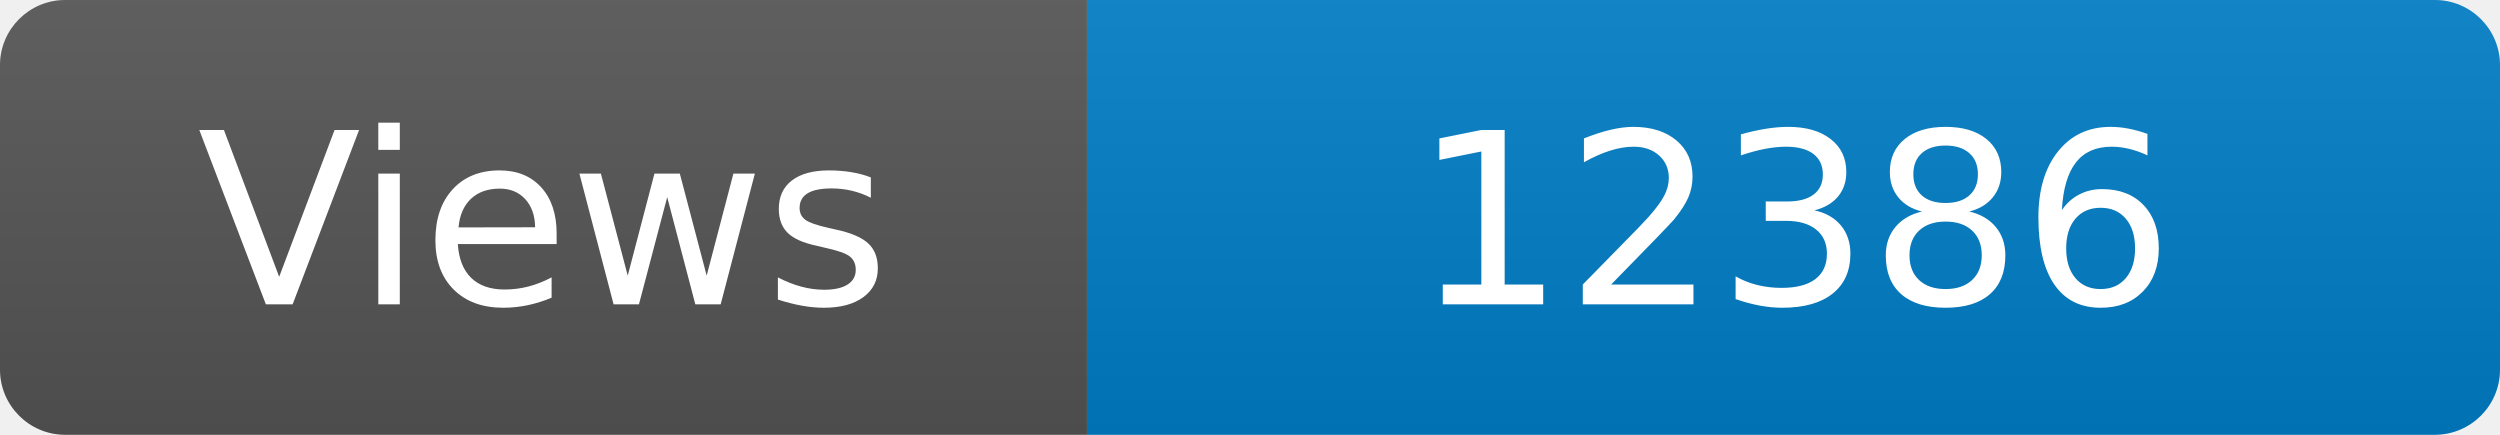
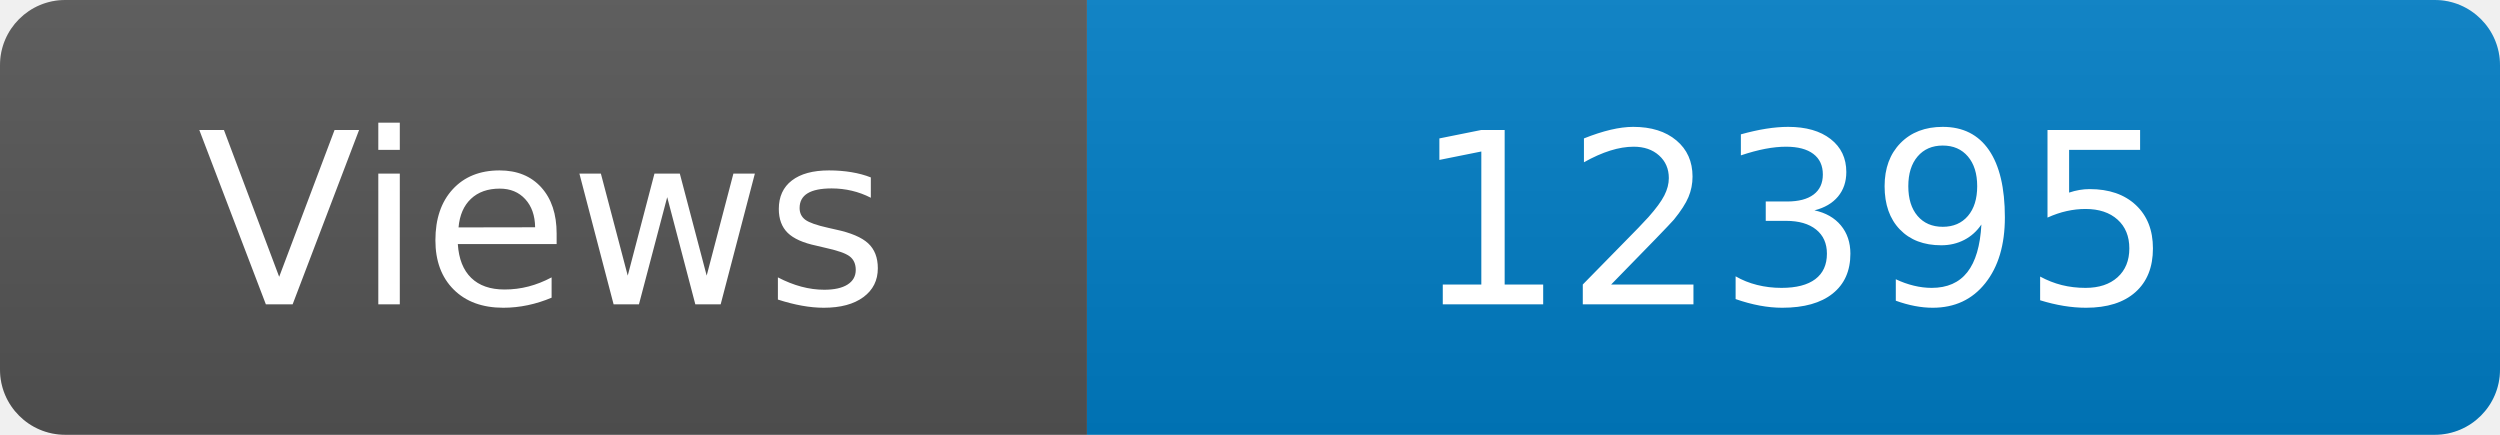
<svg xmlns="http://www.w3.org/2000/svg" width="115" height="20" role="img" aria-label="Maintained?: yes">
  <linearGradient id="s" x2="0" y2="100%">
    <stop offset="0" stop-color="#bbb" stop-opacity=".1" />
    <stop offset="1" stop-opacity=".1" />
  </linearGradient>
  <clipPath id="r">
    <rect width="115" height="20" rx="3" fill="#fff" />
  </clipPath>
  <g clip-path="url(#r)">
    <rect width="50" height="20" fill="#555" />
    <rect x="50" width="160" height="20" fill="#007ec6" />
    <rect width="115" height="20" fill="url(#s)" />
  </g>
  <g fill="#fff" text-anchor="middle" font-family="Verdana,Geneva,DejaVu Sans,sans-serif" font-size="110">
    <text x="250" y="140" transform="scale(.1)" fill="#fff">Views</text>
-     <text x="825" y="140" transform="scale(.1)" fill="#fff">12386</text>
+     <text x="825" y="140" transform="scale(.1)" fill="#fff">12395</text>
  </g>
</svg>
